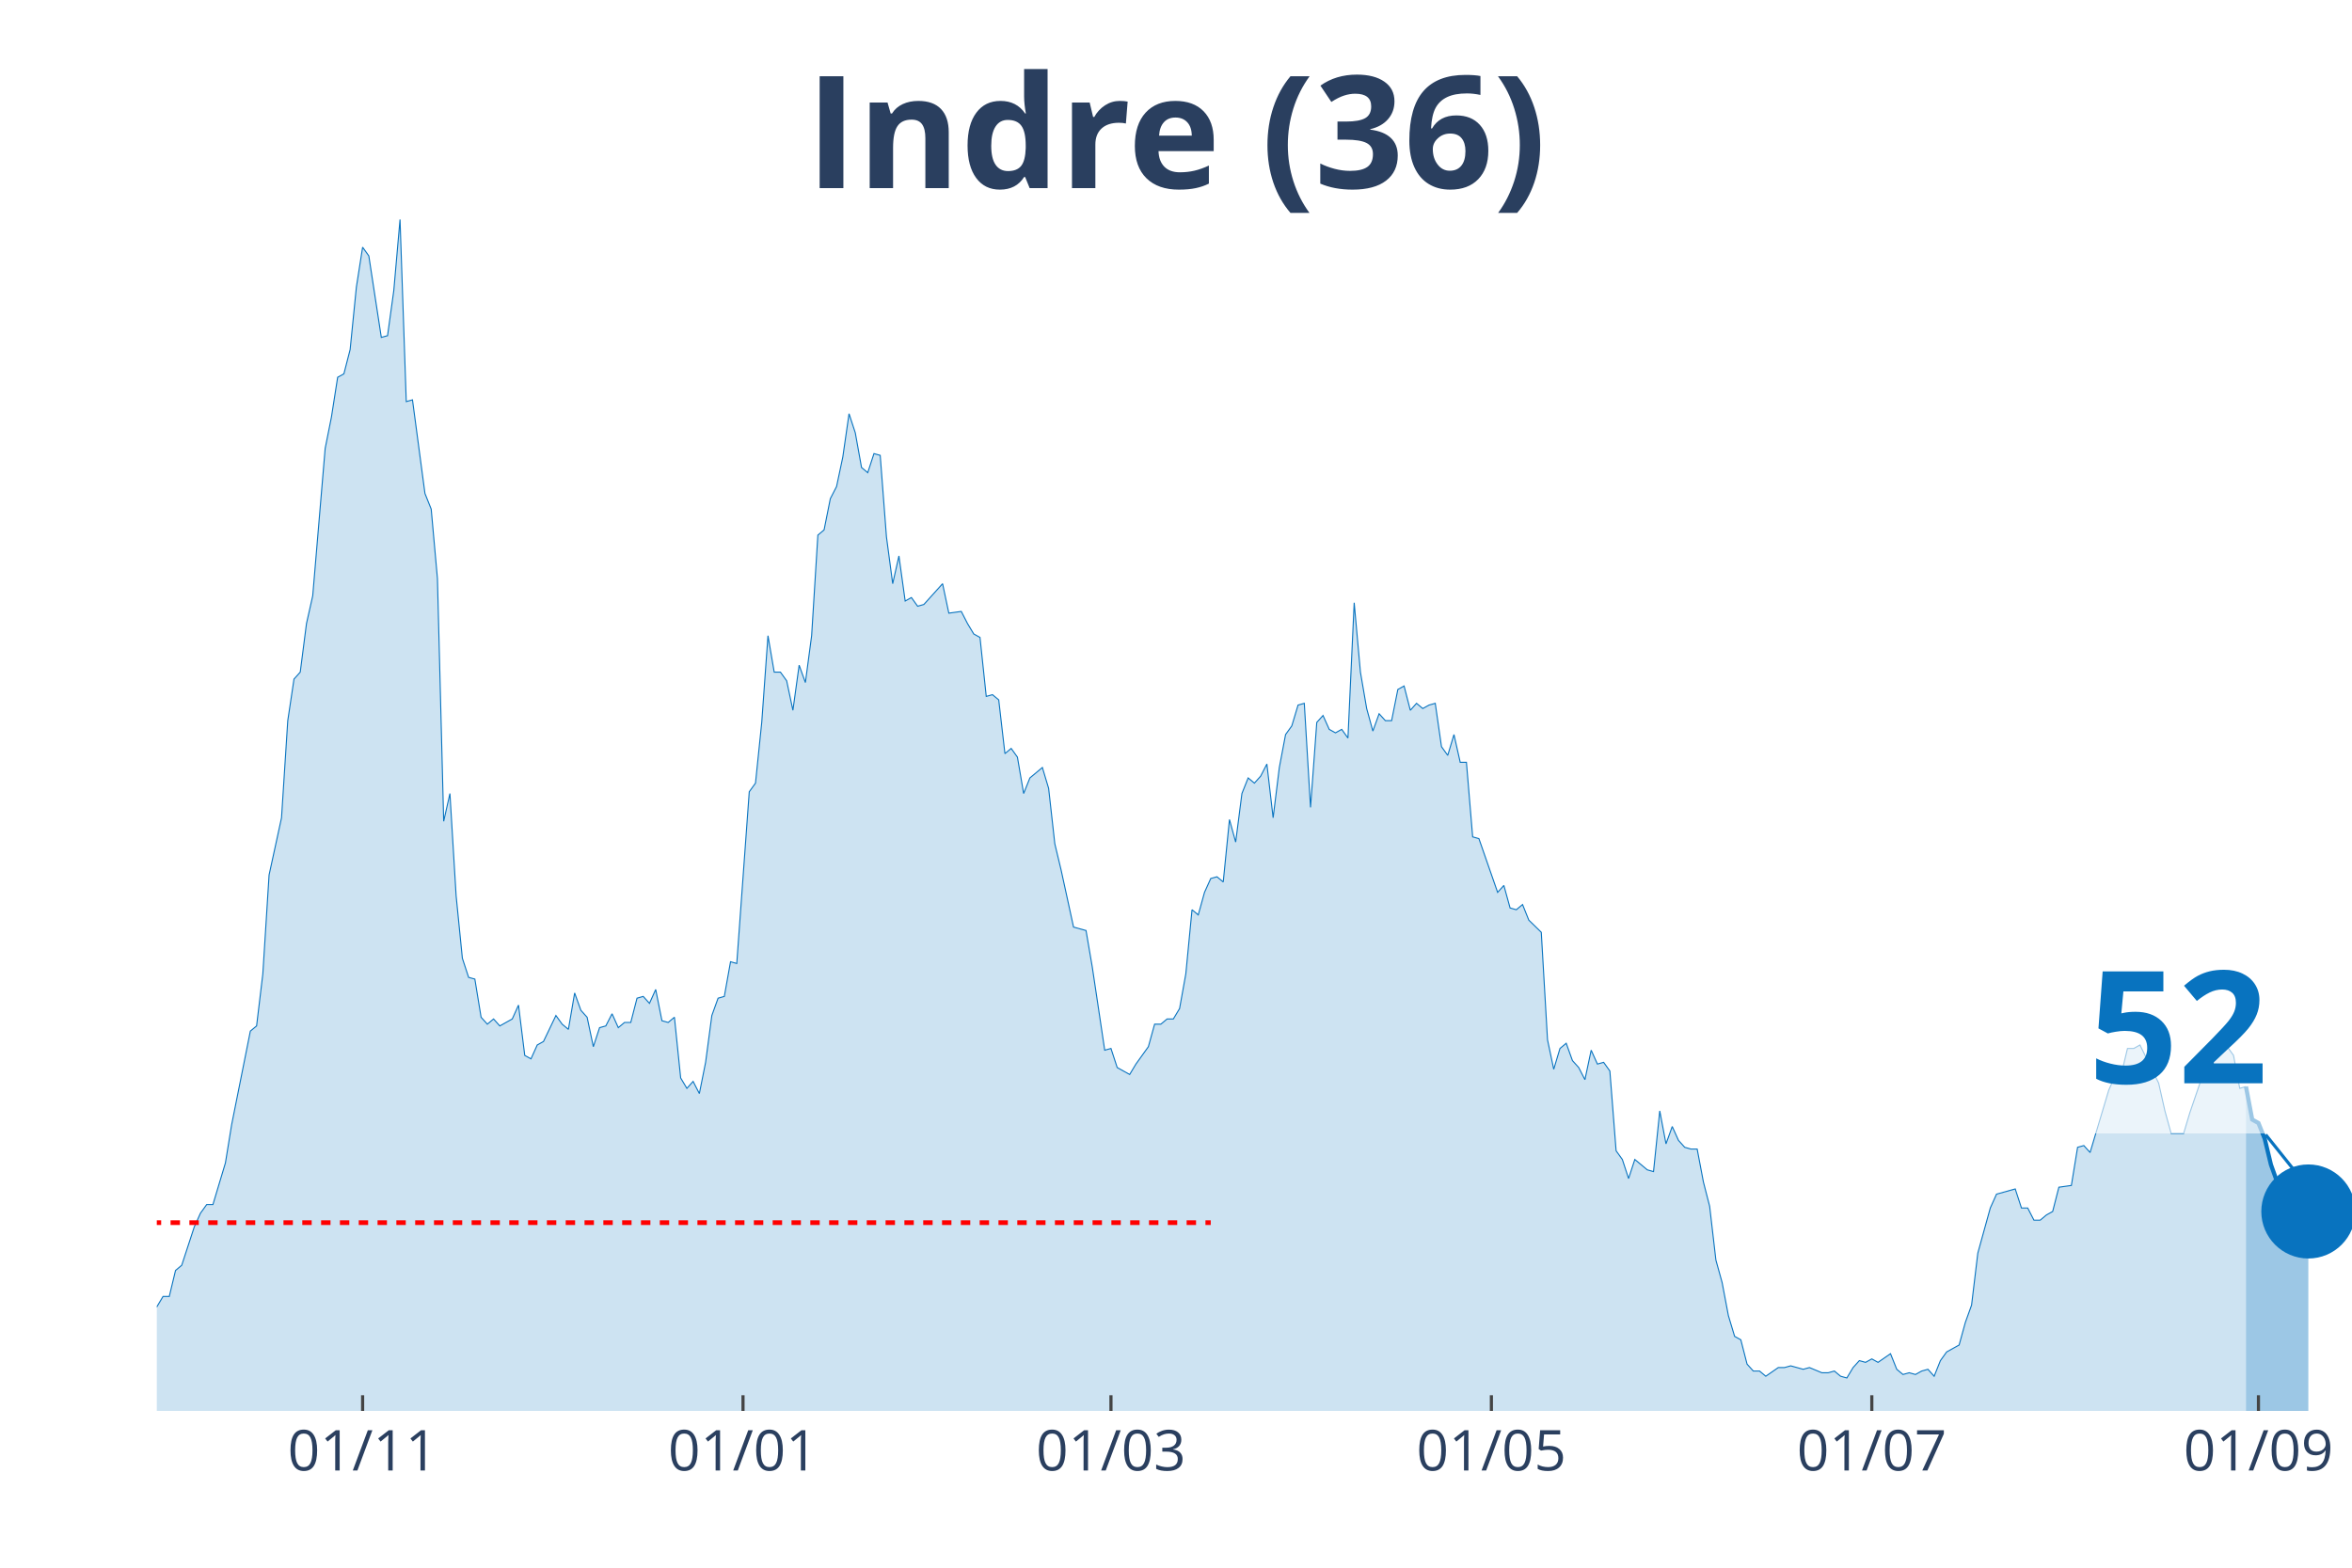
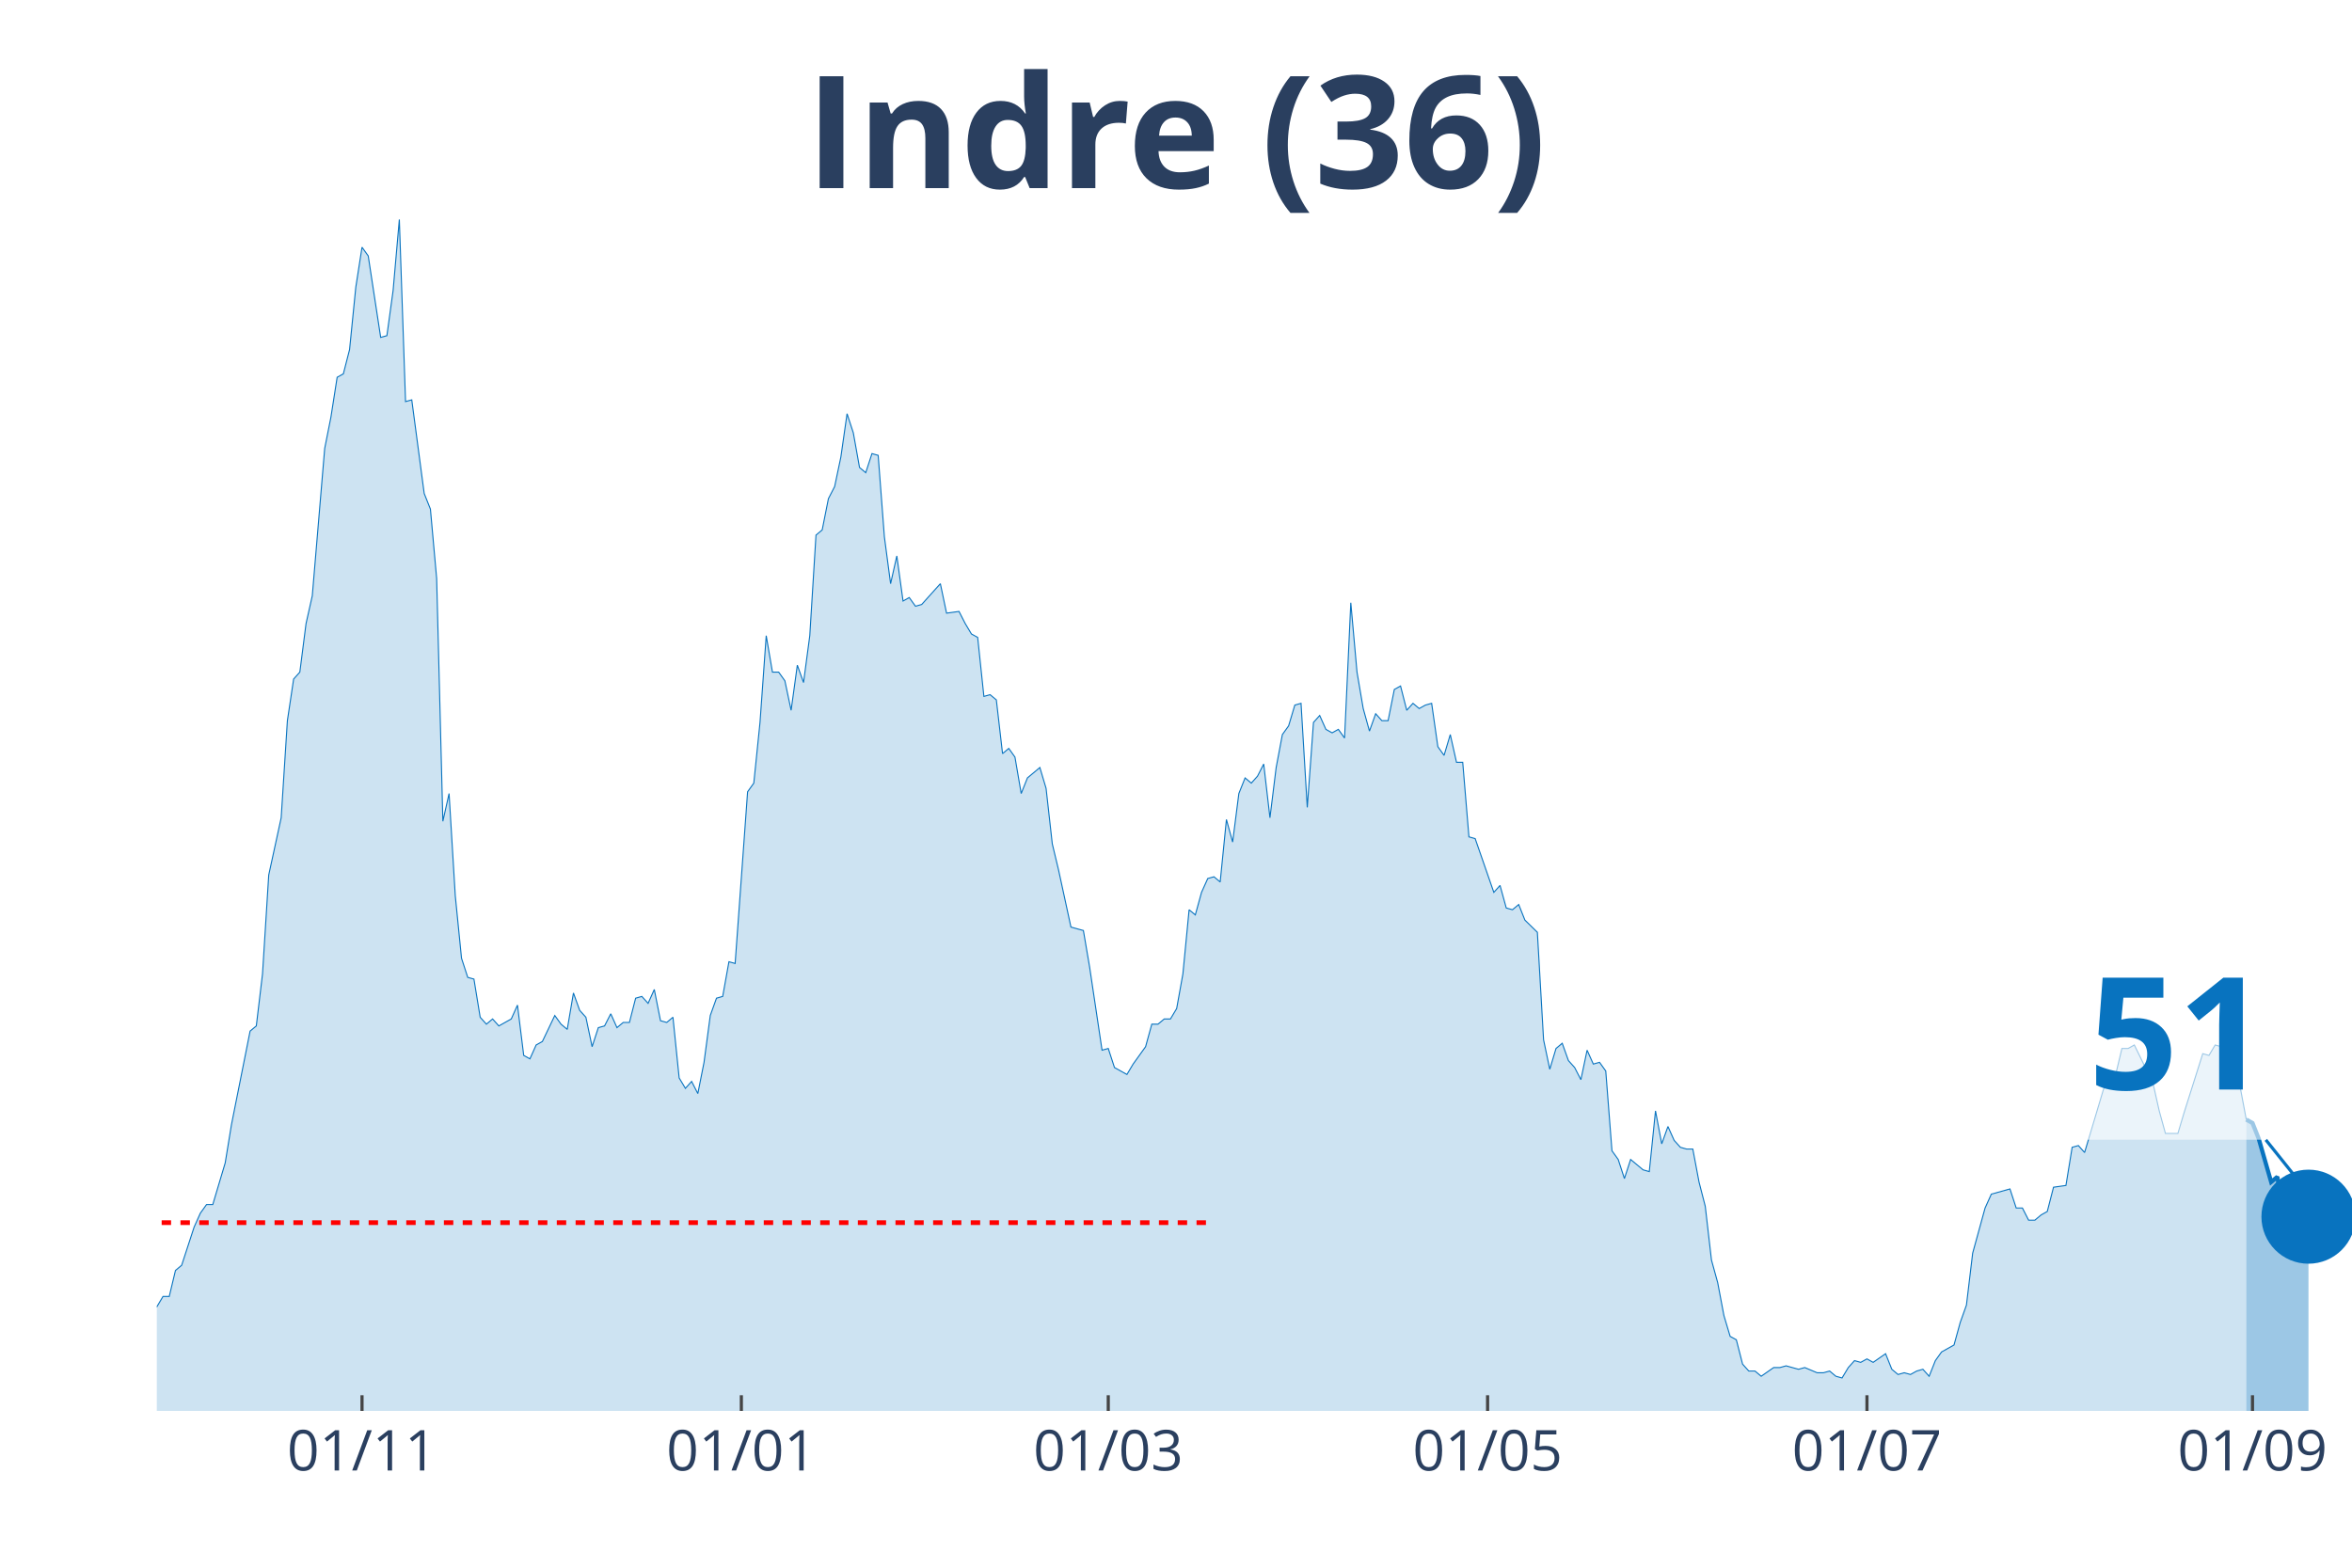
<svg xmlns="http://www.w3.org/2000/svg" class="main-svg" width="1125" height="750" style="" viewBox="0 0 750 500">
  <rect x="0" y="0" width="750" height="500" style="fill: rgb(0, 0, 0); fill-opacity: 0;" />
-   <defs id="defs-b920e7">
+   <defs id="defs-cf7e41">
    <g class="clips">
-       <clipPath id="clipb920e7xyplot" class="plotclip">
+       <clipPath id="clipcf7e41xyplot" class="plotclip">
        <rect width="700" height="380" />
      </clipPath>
-       <clipPath class="axesclip" id="clipb920e7x">
+       <clipPath class="axesclip" id="clipcf7e41x">
        <rect x="50" y="0" width="700" height="500" />
      </clipPath>
-       <clipPath class="axesclip" id="clipb920e7y">
+       <clipPath class="axesclip" id="clipcf7e41y">
        <rect x="0" y="70" width="750" height="380" />
      </clipPath>
-       <clipPath class="axesclip" id="clipb920e7xy">
+       <clipPath class="axesclip" id="clipcf7e41xy">
        <rect x="50" y="70" width="700" height="380" />
      </clipPath>
    </g>
    <g class="gradients" />
  </defs>
  <g class="bglayer">
    <rect class="bg" x="50" y="70" width="700" height="380" style="fill: rgb(0, 0, 0); fill-opacity: 0; stroke-width: 0;" />
  </g>
  <g class="layer-below">
    <g class="imagelayer" />
    <g class="shapelayer" />
  </g>
  <g class="cartesianlayer">
    <g class="subplot xy">
      <g class="layer-subplot">
        <g class="shapelayer" />
        <g class="imagelayer" />
      </g>
      <g class="gridlayer">
        <g class="x">
-           <path class="xgrid crisp" transform="translate(115.63,0)" d="M0,70v380" style="stroke: rgb(255, 255, 255); stroke-opacity: 1; stroke-width: 1px;" />
-           <path class="xgrid crisp" transform="translate(236.93,0)" d="M0,70v380" style="stroke: rgb(255, 255, 255); stroke-opacity: 1; stroke-width: 1px;" />
-           <path class="xgrid crisp" transform="translate(354.26,0)" d="M0,70v380" style="stroke: rgb(255, 255, 255); stroke-opacity: 1; stroke-width: 1px;" />
-           <path class="xgrid crisp" transform="translate(475.57,0)" d="M0,70v380" style="stroke: rgb(255, 255, 255); stroke-opacity: 1; stroke-width: 1px;" />
-           <path class="xgrid crisp" transform="translate(596.88,0)" d="M0,70v380" style="stroke: rgb(255, 255, 255); stroke-opacity: 1; stroke-width: 1px;" />
-           <path class="xgrid crisp" transform="translate(720.17,0)" d="M0,70v380" style="stroke: rgb(255, 255, 255); stroke-opacity: 1; stroke-width: 1px;" />
+           <path class="xgrid crisp" transform="translate(115.44,0)" d="M0,70v380" style="stroke: rgb(255, 255, 255); stroke-opacity: 1; stroke-width: 1px;" />
+           <path class="xgrid crisp" transform="translate(236.4,0)" d="M0,70v380" style="stroke: rgb(255, 255, 255); stroke-opacity: 1; stroke-width: 1px;" />
+           <path class="xgrid crisp" transform="translate(353.4,0)" d="M0,70v380" style="stroke: rgb(255, 255, 255); stroke-opacity: 1; stroke-width: 1px;" />
+           <path class="xgrid crisp" transform="translate(474.36,0)" d="M0,70v380" style="stroke: rgb(255, 255, 255); stroke-opacity: 1; stroke-width: 1px;" />
+           <path class="xgrid crisp" transform="translate(595.33,0)" d="M0,70v380" style="stroke: rgb(255, 255, 255); stroke-opacity: 1; stroke-width: 1px;" />
+           <path class="xgrid crisp" transform="translate(718.27,0)" d="M0,70v380" style="stroke: rgb(255, 255, 255); stroke-opacity: 1; stroke-width: 1px;" />
        </g>
        <g class="y" />
      </g>
      <g class="zerolinelayer" />
      <path class="xlines-below" />
      <path class="ylines-below" />
      <g class="overlines-below" />
      <g class="xaxislayer-below" />
      <g class="yaxislayer-below" />
      <g class="overaxes-below" />
-       <g class="plot" transform="translate(50, 70)" clip-path="url('#clipb920e7xyplot')">
+       <g class="plot" transform="translate(50, 70)" clip-path="url('#clipcf7e41xyplot')">
        <g class="scatterlayer mlayer">
-           <g class="trace scatter trace17898e" style="stroke-miterlimit: 2;">
+           <g class="trace scatter trace388cf5" style="stroke-miterlimit: 2;">
            <g class="fills">
              <g>
-                 <path class="js-fill" d="M666.19,380L-270.45,380L-270.45,373.92L-250.57,378.89L-248.58,378.34L-188.92,377.79L-186.93,379.45L-135.23,379.45L-133.24,377.79L-121.31,375.57L-119.32,377.23L-113.35,375.57L-111.36,374.47L-107.39,374.47L-105.4,371.7L-101.42,370.04L-99.43,373.36L-95.45,370.04L-93.47,370.04L-87.5,371.7L-85.51,370.6L-83.52,375.02L-81.53,374.47L-79.55,374.47L-77.56,370.04L-73.58,358.98L-71.59,354L-67.61,348.47L-65.62,348.47L-61.65,349.58L-59.66,353.45L-53.69,360.09L-51.7,360.09L-49.72,361.75L-47.73,361.19L-43.75,362.85L-41.76,359.53L-35.8,354.56L-33.81,346.81L-31.82,344.6L-29.83,337.41L-27.84,332.98L-25.85,332.98L-23.86,334.09L-21.87,329.11L-19.89,338.52L-17.9,340.73L-13.92,344.6L-11.93,345.71L-9.94,345.71L-7.95,350.68L-5.97,347.92L-3.98,346.81L-1.99,348.47L0,346.81L1.99,343.49L3.98,343.49L5.97,335.2L7.95,333.54L11.93,321.37L13.92,316.94L15.91,314.18L17.9,314.18L21.88,300.9L23.86,288.73L29.83,258.86L31.82,257.21L33.81,240.61L35.8,209.08L39.77,190.83L41.76,159.85L43.75,146.58L45.74,144.37L47.73,128.88L49.72,120.03L53.69,73.01L55.68,63.06L57.67,50.33L59.66,49.23L61.65,41.48L63.64,21.57L65.63,8.85L67.61,11.62L71.59,37.61L73.58,37.06L75.57,22.68L77.56,0L79.55,58.08L81.53,57.53L85.51,87.39L87.5,92.37L89.49,114.5L91.48,191.94L93.47,183.09L95.45,215.72L97.44,235.63L99.43,241.72L101.42,242.27L103.41,254.44L105.4,256.65L107.39,254.99L109.38,257.21L111.36,256.1L113.35,254.99L115.34,250.57L117.33,266.61L119.32,267.71L121.31,263.29L123.3,262.18L127.27,253.89L129.26,256.65L131.25,258.31L133.24,246.7L135.23,252.23L137.22,254.44L139.2,263.84L141.19,257.76L143.18,257.21L145.17,253.33L147.16,257.76L149.15,256.1L151.14,256.1L153.13,248.36L155.11,247.8L157.1,250.01L159.09,245.59L161.08,255.55L163.07,256.1L165.06,254.44L167.05,273.8L169.03,277.12L171.02,274.91L173.01,278.78L175,268.82L176.99,253.89L178.98,248.36L180.97,247.8L182.95,236.74L184.94,237.29L188.92,182.53L190.91,179.77L192.9,160.41L194.89,132.75L196.88,144.37L198.86,144.37L200.85,147.13L202.84,156.54L204.83,142.15L206.82,147.69L208.81,132.75L210.8,100.67L212.78,99.01L214.77,89.05L216.76,85.18L218.75,75.78L220.74,61.95L222.73,68.03L224.72,79.1L226.7,80.76L228.69,74.67L230.68,75.23L232.67,101.22L234.66,116.16L236.65,107.31L238.64,121.69L240.63,120.58L242.61,123.35L244.6,122.79L246.59,120.58L250.57,116.16L252.56,125.56L256.53,125.01L258.52,128.88L260.51,132.2L262.5,133.3L264.49,152.11L266.48,151.56L268.47,153.22L270.45,170.36L272.44,168.7L274.43,171.47L276.42,183.09L278.41,178.11L282.39,174.79L284.38,181.43L286.36,199.13L288.35,207.42L292.33,225.68L294.32,226.23L296.31,226.78L298.3,238.4L302.27,264.95L304.26,264.4L306.25,270.48L308.24,271.59L310.23,272.69L312.22,269.37L316.19,263.84L318.18,256.65L320.17,256.65L322.16,254.99L324.15,254.99L326.14,251.67L328.13,240.61L330.11,220.15L332.1,221.8L334.09,214.61L336.08,210.19L338.07,209.64L340.06,211.3L342.05,191.38L344.03,198.57L346.02,183.09L348.01,178.11L350,179.77L351.99,177.55L353.98,173.68L355.97,190.83L357.95,174.79L359.94,164.28L361.93,161.51L363.92,154.88L365.91,154.32L367.9,187.51L369.89,160.41L371.88,158.2L373.86,162.62L375.85,163.73L377.84,162.62L379.83,165.39L381.82,122.24L383.81,144.37L385.8,155.98L387.78,163.17L389.77,157.64L391.76,159.85L393.75,159.85L395.74,149.9L397.73,148.79L399.72,156.54L401.7,154.32L403.69,155.98L405.68,154.88L407.67,154.32L409.66,168.15L411.65,170.92L413.64,164.28L415.63,173.13L417.61,173.13L419.6,196.91L421.59,197.47L427.56,214.61L429.55,212.4L431.53,219.59L433.52,220.15L435.51,218.49L437.5,223.46L441.48,227.34L443.47,261.63L445.45,271.03L447.44,264.4L449.43,262.74L451.42,268.27L453.41,270.48L455.4,274.35L457.39,264.95L459.38,269.37L461.36,268.82L463.35,271.59L465.34,297.03L467.33,299.8L469.32,305.88L471.31,299.8L475.28,303.11L477.27,303.67L479.26,284.31L481.25,294.82L483.24,289.29L485.23,293.71L487.22,295.92L489.2,296.48L491.19,296.48L493.18,306.99L495.17,314.73L497.16,331.88L499.15,339.07L501.14,349.58L503.13,356.22L505.11,357.32L507.1,365.07L509.09,367.28L511.08,367.28L513.07,368.94L517.05,366.17L519.03,366.17L521.02,365.62L523.01,366.17L525,366.72L526.99,366.17L530.97,367.83L532.95,367.83L534.94,367.28L536.93,368.94L538.92,369.49L540.91,366.17L542.9,363.96L544.89,364.51L546.88,363.41L548.86,364.51L552.84,361.75L554.83,366.72L556.82,368.38L558.81,367.83L560.8,368.38L562.78,367.28L564.77,366.72L566.76,368.94L568.75,363.96L570.74,361.19L574.72,358.98L576.7,351.79L578.69,346.26L580.68,329.67L584.66,315.28L586.65,310.86L592.61,309.2L594.6,315.28L596.59,315.28L598.58,319.16L600.57,319.16L602.56,317.5L604.55,316.39L606.53,308.65L610.51,308.09L612.5,295.92L614.49,295.37L616.48,297.58L622.44,277.67L624.43,273.25L626.42,272.69L628.41,264.4L630.4,264.4L632.39,263.29L638.35,275.46L640.34,284.31L642.33,291.5L644.32,291.5L646.31,291.5L648.3,284.86L652.27,273.25L654.26,266.06L656.25,266.61L658.24,263.29L660.23,263.84L662.22,266.61L664.2,277.12L666.19,276.56" style="fill: rgb(8, 115, 191); fill-opacity: 0.2; stroke-width: 0;" />
+                 <path class="js-fill" d="M666.29,380L-269.69,380L-269.69,373.92L-249.86,378.89L-247.88,378.34L-190.37,377.79L-188.39,377.79L-182.44,379.45L-180.45,380L-134.84,379.45L-132.86,377.79L-120.96,375.57L-118.98,377.23L-113.03,375.57L-111.05,374.47L-107.08,374.47L-105.1,371.7L-101.13,370.04L-99.15,373.36L-95.18,370.04L-93.2,370.04L-87.25,371.7L-85.27,370.6L-83.29,375.02L-81.3,374.47L-79.32,374.47L-77.34,370.04L-73.37,358.98L-71.39,354L-67.42,348.47L-65.44,348.47L-61.47,349.58L-59.49,353.45L-53.54,360.09L-51.56,360.09L-49.58,361.75L-47.59,361.19L-43.63,362.85L-41.64,359.53L-35.69,354.56L-33.71,346.81L-31.73,344.6L-29.75,337.41L-27.76,332.98L-25.78,332.98L-23.8,334.09L-21.81,329.11L-19.83,338.52L-17.85,340.73L-13.88,344.6L-11.9,345.71L-9.92,345.71L-7.93,350.68L-5.95,347.92L-3.97,346.81L-1.98,348.47L0,346.81L1.98,343.49L3.97,343.49L5.95,335.2L7.93,333.54L11.9,321.37L13.88,316.94L15.86,314.18L17.85,314.18L21.81,300.9L23.8,288.73L29.75,258.86L31.73,257.21L33.71,240.61L35.69,209.08L39.66,190.83L41.64,159.85L43.63,146.58L45.61,144.37L47.59,128.88L49.58,120.03L53.54,73.01L55.52,63.06L57.51,50.33L59.49,49.23L61.47,41.48L63.46,21.57L65.44,8.85L67.42,11.62L71.39,37.61L73.37,37.06L75.35,22.68L77.34,0L79.32,58.08L81.3,57.53L85.27,87.39L87.25,92.37L89.24,114.5L91.22,191.94L93.2,183.09L95.18,215.72L97.17,235.63L99.15,241.72L101.13,242.27L103.12,254.44L105.1,256.65L107.08,254.99L109.07,257.21L111.05,256.1L113.03,254.99L115.01,250.57L117,266.61L118.98,267.71L120.96,263.29L122.95,262.18L126.91,253.89L128.9,256.65L130.88,258.31L132.86,246.7L134.84,252.23L136.83,254.44L138.81,263.84L140.79,257.76L142.78,257.21L144.76,253.33L146.74,257.76L148.73,256.1L150.71,256.1L152.69,248.36L154.67,247.8L156.66,250.01L158.64,245.59L160.62,255.55L162.61,256.1L164.59,254.44L166.57,273.8L168.56,277.12L170.54,274.91L172.52,278.78L174.5,268.82L176.49,253.89L178.47,248.36L180.45,247.8L182.44,236.74L184.42,237.29L188.39,182.53L190.37,179.77L192.35,160.41L194.33,132.75L196.32,144.37L198.3,144.37L200.28,147.13L202.27,156.54L204.25,142.15L206.23,147.69L208.22,132.75L210.2,100.67L212.18,99.01L214.16,89.05L216.15,85.18L218.13,75.78L220.11,61.95L222.1,68.03L224.08,79.1L226.06,80.76L228.05,74.67L230.03,75.23L232.01,101.22L233.99,116.16L235.98,107.31L237.96,121.69L239.94,120.58L241.93,123.35L243.91,122.79L245.89,120.58L249.86,116.16L251.84,125.56L255.81,125.01L257.79,128.88L259.77,132.2L261.76,133.3L263.74,152.11L265.72,151.56L267.71,153.22L269.69,170.36L271.67,168.7L273.65,171.47L275.64,183.09L277.62,178.11L281.59,174.79L283.57,181.43L285.55,199.13L287.54,207.42L291.5,225.68L293.48,226.23L295.47,226.78L297.45,238.4L301.42,264.95L303.4,264.4L305.38,270.48L307.37,271.59L309.35,272.69L311.33,269.37L315.3,263.84L317.28,256.65L319.26,256.65L321.25,254.99L323.23,254.99L325.21,251.67L327.2,240.61L329.18,220.15L331.16,221.8L333.14,214.61L335.13,210.19L337.11,209.64L339.09,211.3L341.08,191.38L343.06,198.57L345.04,183.09L347.03,178.11L349.01,179.77L350.99,177.55L352.97,173.68L354.96,190.83L356.94,174.79L358.92,164.28L360.91,161.51L362.89,154.88L364.87,154.32L366.86,187.51L368.84,160.41L370.82,158.2L372.8,162.62L374.79,163.73L376.77,162.62L378.75,165.39L380.74,122.24L382.72,144.37L384.7,155.98L386.69,163.17L388.67,157.64L390.65,159.85L392.63,159.85L394.62,149.9L396.6,148.79L398.58,156.54L400.57,154.32L402.55,155.98L404.53,154.88L406.52,154.32L408.5,168.15L410.48,170.92L412.46,164.28L414.45,173.13L416.43,173.13L418.41,196.91L420.4,197.47L426.35,214.61L428.33,212.4L430.31,219.59L432.29,220.15L434.28,218.49L436.26,223.46L440.23,227.34L442.21,261.63L444.19,271.03L446.18,264.4L448.16,262.74L450.14,268.27L452.12,270.48L454.11,274.35L456.09,264.95L458.07,269.37L460.06,268.82L462.04,271.59L464.02,297.03L466.01,299.8L467.99,305.88L469.97,299.8L473.94,303.11L475.92,303.67L477.9,284.31L479.89,294.82L481.87,289.29L483.85,293.71L485.84,295.92L487.82,296.48L489.8,296.48L491.78,306.99L493.77,314.73L495.75,331.88L497.73,339.07L499.72,349.58L501.7,356.22L503.68,357.32L505.67,365.07L507.65,367.28L509.63,367.28L511.61,368.94L515.58,366.17L517.56,366.17L519.55,365.62L521.53,366.17L523.51,366.72L525.5,366.17L529.46,367.83L531.44,367.83L533.43,367.28L535.41,368.94L537.39,369.49L539.38,366.17L541.36,363.96L543.34,364.51L545.33,363.41L547.31,364.51L551.27,361.75L553.26,366.72L555.24,368.38L557.22,367.83L559.21,368.38L561.19,367.28L563.17,366.72L565.16,368.94L567.14,363.96L569.12,361.19L573.09,358.98L575.07,351.79L577.05,346.26L579.04,329.67L583,315.28L584.99,310.86L590.93,309.2L592.92,315.28L594.9,315.28L596.88,319.16L598.87,319.16L600.85,317.5L602.83,316.39L604.82,308.65L608.78,308.09L610.76,295.92L612.75,295.37L614.73,297.58L620.68,277.67L622.66,273.25L624.65,272.69L626.63,264.4L628.61,264.4L630.59,263.29L636.54,275.46L638.53,284.31L640.51,291.5L642.49,291.5L644.48,291.5L646.46,284.86L652.41,266.06L654.39,266.61L656.37,263.29L658.36,263.84L660.34,266.61L662.32,277.12L664.31,276.56L666.29,287.07" style="fill: rgb(8, 115, 191); fill-opacity: 0.2; stroke-width: 0;" />
              </g>
            </g>
            <g class="errorbars" />
            <g class="lines">
-               <path class="js-line" d="M-270.45,373.92L-250.57,378.89L-248.58,378.34L-188.92,377.79L-186.93,379.45L-135.23,379.45L-133.24,377.79L-121.31,375.57L-119.32,377.23L-113.35,375.57L-111.36,374.47L-107.39,374.47L-105.4,371.7L-101.42,370.04L-99.43,373.36L-95.45,370.04L-93.47,370.04L-87.5,371.7L-85.51,370.6L-83.52,375.02L-81.53,374.47L-79.55,374.47L-77.56,370.04L-73.58,358.98L-71.59,354L-67.61,348.47L-65.62,348.47L-61.65,349.58L-59.66,353.45L-53.69,360.09L-51.7,360.09L-49.72,361.75L-47.73,361.19L-43.75,362.85L-41.76,359.53L-35.8,354.56L-33.81,346.81L-31.82,344.6L-29.83,337.41L-27.84,332.98L-25.85,332.98L-23.86,334.09L-21.87,329.11L-19.89,338.52L-17.9,340.73L-13.92,344.6L-11.93,345.71L-9.94,345.71L-7.95,350.68L-5.97,347.92L-3.98,346.81L-1.99,348.47L0,346.81L1.99,343.49L3.98,343.49L5.97,335.2L7.95,333.54L11.93,321.37L13.92,316.94L15.91,314.18L17.9,314.18L21.88,300.9L23.86,288.73L29.83,258.86L31.82,257.21L33.81,240.61L35.8,209.08L39.77,190.83L41.76,159.85L43.75,146.58L45.74,144.37L47.73,128.88L49.72,120.03L53.69,73.01L55.68,63.06L57.67,50.33L59.66,49.23L61.65,41.48L63.64,21.57L65.63,8.85L67.61,11.62L71.59,37.61L73.58,37.06L75.57,22.68L77.56,0L79.55,58.08L81.53,57.53L85.51,87.39L87.5,92.37L89.49,114.5L91.48,191.94L93.47,183.09L95.45,215.72L97.44,235.63L99.43,241.72L101.42,242.27L103.41,254.44L105.4,256.65L107.39,254.99L109.38,257.21L111.36,256.1L113.35,254.99L115.34,250.57L117.33,266.61L119.32,267.71L121.31,263.29L123.3,262.18L127.27,253.89L129.26,256.65L131.25,258.31L133.24,246.7L135.23,252.23L137.22,254.44L139.2,263.84L141.19,257.76L143.18,257.21L145.17,253.33L147.16,257.76L149.15,256.1L151.14,256.1L153.13,248.36L155.11,247.8L157.1,250.01L159.09,245.59L161.08,255.55L163.07,256.1L165.06,254.44L167.05,273.8L169.03,277.12L171.02,274.91L173.01,278.78L175,268.82L176.99,253.89L178.98,248.36L180.97,247.8L182.95,236.74L184.94,237.29L188.92,182.53L190.91,179.77L192.9,160.41L194.89,132.75L196.88,144.37L198.86,144.37L200.85,147.13L202.84,156.54L204.83,142.15L206.82,147.69L208.81,132.75L210.8,100.67L212.78,99.01L214.77,89.05L216.76,85.18L218.75,75.78L220.74,61.95L222.73,68.03L224.72,79.1L226.7,80.76L228.69,74.67L230.68,75.23L232.67,101.22L234.66,116.16L236.65,107.31L238.64,121.69L240.63,120.58L242.61,123.35L244.6,122.79L246.59,120.58L250.57,116.16L252.56,125.56L256.53,125.01L258.52,128.88L260.51,132.2L262.5,133.3L264.49,152.11L266.48,151.56L268.47,153.22L270.45,170.36L272.44,168.7L274.43,171.47L276.42,183.09L278.41,178.11L282.39,174.79L284.38,181.43L286.36,199.13L288.35,207.42L292.33,225.68L294.32,226.23L296.31,226.78L298.3,238.4L302.27,264.95L304.26,264.4L306.25,270.48L308.24,271.59L310.23,272.69L312.22,269.37L316.19,263.84L318.18,256.65L320.17,256.65L322.16,254.99L324.15,254.99L326.14,251.67L328.13,240.61L330.11,220.15L332.1,221.8L334.09,214.61L336.08,210.19L338.07,209.64L340.06,211.3L342.05,191.38L344.03,198.57L346.02,183.09L348.01,178.11L350,179.77L351.99,177.55L353.98,173.68L355.97,190.83L357.95,174.79L359.94,164.28L361.93,161.51L363.92,154.88L365.91,154.32L367.9,187.51L369.89,160.41L371.88,158.2L373.86,162.62L375.85,163.73L377.84,162.62L379.83,165.39L381.82,122.24L383.81,144.37L385.8,155.98L387.78,163.17L389.77,157.64L391.76,159.85L393.75,159.85L395.74,149.9L397.73,148.79L399.72,156.54L401.7,154.32L403.69,155.98L405.68,154.88L407.67,154.32L409.66,168.15L411.65,170.92L413.64,164.28L415.63,173.13L417.61,173.13L419.6,196.91L421.59,197.47L427.56,214.61L429.55,212.4L431.53,219.59L433.52,220.15L435.51,218.49L437.5,223.46L441.48,227.34L443.47,261.63L445.45,271.03L447.44,264.4L449.43,262.74L451.42,268.27L453.41,270.48L455.4,274.35L457.39,264.95L459.38,269.37L461.36,268.82L463.35,271.59L465.34,297.03L467.33,299.8L469.32,305.88L471.31,299.8L475.28,303.11L477.27,303.67L479.26,284.31L481.25,294.82L483.24,289.29L485.23,293.71L487.22,295.92L489.2,296.48L491.19,296.48L493.18,306.99L495.17,314.73L497.16,331.88L499.15,339.07L501.14,349.58L503.13,356.22L505.11,357.32L507.1,365.07L509.09,367.28L511.08,367.28L513.07,368.94L517.05,366.17L519.03,366.17L521.02,365.62L523.01,366.17L525,366.72L526.99,366.17L530.97,367.83L532.95,367.83L534.94,367.28L536.93,368.94L538.92,369.49L540.91,366.17L542.9,363.96L544.89,364.51L546.88,363.41L548.86,364.51L552.84,361.75L554.83,366.72L556.82,368.38L558.81,367.83L560.8,368.38L562.78,367.28L564.77,366.72L566.76,368.94L568.75,363.96L570.74,361.19L574.72,358.98L576.7,351.79L578.69,346.26L580.68,329.67L584.66,315.28L586.65,310.86L592.61,309.2L594.6,315.28L596.59,315.28L598.58,319.16L600.57,319.16L602.56,317.5L604.55,316.39L606.53,308.65L610.51,308.09L612.5,295.92L614.49,295.37L616.48,297.58L622.44,277.67L624.43,273.25L626.42,272.69L628.41,264.4L630.4,264.4L632.39,263.29L638.35,275.46L640.34,284.31L642.33,291.5L644.32,291.5L646.31,291.5L648.3,284.86L652.27,273.25L654.26,266.06L656.25,266.61L658.24,263.29L660.23,263.84L662.22,266.61L664.2,277.12L666.19,276.56" style="vector-effect: non-scaling-stroke; fill: none; stroke: rgb(8, 115, 191); stroke-opacity: 1; stroke-width: 0.5px; opacity: 1;" />
+               <path class="js-line" d="M-269.69,373.92L-249.86,378.89L-247.88,378.34L-190.37,377.79L-188.39,377.79L-182.44,379.45L-180.45,380L-134.84,379.45L-132.86,377.79L-120.96,375.57L-118.98,377.23L-113.03,375.57L-111.05,374.47L-107.08,374.47L-105.1,371.7L-101.13,370.04L-99.15,373.36L-95.18,370.04L-93.2,370.04L-87.25,371.7L-85.27,370.6L-83.29,375.02L-81.3,374.47L-79.32,374.47L-77.34,370.04L-73.37,358.98L-71.39,354L-67.42,348.47L-65.44,348.47L-61.47,349.58L-59.49,353.45L-53.54,360.09L-51.56,360.09L-49.58,361.75L-47.59,361.19L-43.63,362.85L-41.64,359.53L-35.69,354.56L-33.71,346.81L-31.73,344.6L-29.75,337.41L-27.76,332.98L-25.78,332.98L-23.8,334.09L-21.81,329.11L-19.83,338.52L-17.85,340.73L-13.88,344.6L-11.9,345.71L-9.92,345.71L-7.93,350.68L-5.95,347.92L-3.97,346.81L-1.98,348.47L0,346.81L1.98,343.49L3.97,343.49L5.95,335.2L7.93,333.54L11.9,321.37L13.88,316.94L15.86,314.18L17.85,314.18L21.81,300.9L23.8,288.73L29.75,258.86L31.73,257.21L33.71,240.61L35.69,209.08L39.66,190.83L41.64,159.85L43.63,146.58L45.61,144.37L47.59,128.88L49.58,120.03L53.54,73.01L55.52,63.06L57.51,50.33L59.49,49.23L61.47,41.48L63.46,21.57L65.44,8.85L67.42,11.62L71.39,37.61L73.37,37.06L75.35,22.68L77.34,0L79.32,58.08L81.3,57.53L85.27,87.39L87.25,92.37L89.24,114.5L91.22,191.94L93.2,183.09L95.18,215.72L97.17,235.63L99.15,241.72L101.13,242.27L103.12,254.44L105.1,256.65L107.08,254.99L109.07,257.21L111.05,256.1L113.03,254.99L115.01,250.57L117,266.61L118.98,267.71L120.96,263.29L122.95,262.18L126.91,253.89L128.9,256.65L130.88,258.31L132.86,246.7L134.84,252.23L136.83,254.44L138.81,263.84L140.79,257.76L142.78,257.21L144.76,253.33L146.74,257.76L148.73,256.1L150.71,256.1L152.69,248.36L154.67,247.8L156.66,250.01L158.64,245.59L160.62,255.55L162.61,256.1L164.59,254.44L166.57,273.8L168.56,277.12L170.54,274.91L172.52,278.78L174.5,268.82L176.49,253.89L178.47,248.36L180.45,247.8L182.44,236.74L184.42,237.29L188.39,182.53L190.37,179.77L192.35,160.41L194.33,132.75L196.32,144.37L198.3,144.37L200.28,147.13L202.27,156.54L204.25,142.15L206.23,147.69L208.22,132.75L210.2,100.67L212.18,99.01L214.16,89.05L216.15,85.18L218.13,75.78L220.11,61.95L222.1,68.03L224.08,79.1L226.06,80.76L228.05,74.67L230.03,75.23L232.01,101.22L233.99,116.16L235.98,107.31L237.96,121.69L239.94,120.58L241.93,123.35L243.91,122.79L245.89,120.58L249.86,116.16L251.84,125.56L255.81,125.01L257.79,128.88L259.77,132.2L261.76,133.3L263.74,152.11L265.72,151.56L267.71,153.22L269.69,170.36L271.67,168.7L273.65,171.47L275.64,183.09L277.62,178.11L281.59,174.79L283.57,181.43L285.55,199.13L287.54,207.42L291.5,225.68L293.48,226.23L295.47,226.78L297.45,238.4L301.42,264.95L303.4,264.4L305.38,270.48L307.37,271.59L309.35,272.69L311.33,269.37L315.3,263.84L317.28,256.65L319.26,256.65L321.25,254.99L323.23,254.99L325.21,251.67L327.2,240.61L329.18,220.15L331.16,221.8L333.14,214.61L335.13,210.19L337.11,209.64L339.09,211.3L341.08,191.38L343.06,198.57L345.04,183.09L347.03,178.11L349.01,179.77L350.99,177.55L352.97,173.68L354.96,190.83L356.94,174.79L358.92,164.28L360.91,161.51L362.89,154.88L364.87,154.32L366.86,187.51L368.84,160.41L370.82,158.2L372.8,162.62L374.79,163.73L376.77,162.62L378.75,165.39L380.74,122.24L382.72,144.37L384.7,155.98L386.69,163.17L388.67,157.64L390.65,159.85L392.63,159.85L394.62,149.9L396.6,148.79L398.58,156.54L400.57,154.32L402.55,155.98L404.53,154.88L406.52,154.32L408.5,168.15L410.48,170.92L412.46,164.28L414.45,173.13L416.43,173.13L418.41,196.91L420.4,197.47L426.35,214.61L428.33,212.4L430.31,219.59L432.29,220.15L434.28,218.49L436.26,223.46L440.23,227.34L442.21,261.63L444.19,271.03L446.18,264.4L448.16,262.74L450.14,268.27L452.12,270.48L454.11,274.35L456.09,264.95L458.07,269.37L460.06,268.82L462.04,271.59L464.02,297.03L466.01,299.8L467.99,305.88L469.97,299.8L473.94,303.11L475.92,303.67L477.9,284.31L479.89,294.82L481.87,289.29L483.85,293.71L485.84,295.92L487.82,296.48L489.8,296.48L491.78,306.99L493.77,314.73L495.75,331.88L497.73,339.07L499.72,349.58L501.7,356.22L503.68,357.32L505.67,365.07L507.65,367.28L509.63,367.28L511.61,368.94L515.58,366.17L517.56,366.17L519.55,365.62L521.53,366.17L523.51,366.72L525.5,366.17L529.46,367.83L531.44,367.83L533.43,367.28L535.41,368.94L537.39,369.49L539.38,366.17L541.36,363.96L543.34,364.51L545.33,363.41L547.31,364.51L551.27,361.75L553.26,366.72L555.24,368.38L557.22,367.83L559.21,368.38L561.19,367.28L563.17,366.72L565.16,368.94L567.14,363.96L569.12,361.19L573.09,358.98L575.07,351.79L577.05,346.26L579.04,329.67L583,315.28L584.99,310.86L590.93,309.2L592.92,315.28L594.9,315.28L596.88,319.16L598.87,319.16L600.85,317.5L602.83,316.39L604.82,308.65L608.78,308.09L610.76,295.92L612.75,295.37L614.73,297.58L620.68,277.67L622.66,273.25L624.65,272.69L626.63,264.4L628.61,264.4L630.59,263.29L636.54,275.46L638.53,284.31L640.51,291.5L642.49,291.5L644.48,291.5L646.46,284.86L652.41,266.06L654.39,266.61L656.37,263.29L658.36,263.84L660.34,266.61L662.32,277.12L664.31,276.56L666.29,287.07" style="vector-effect: non-scaling-stroke; fill: none; stroke: rgb(8, 115, 191); stroke-opacity: 1; stroke-width: 0.5px; opacity: 1;" />
            </g>
            <g class="points" />
            <g class="text" />
          </g>
-           <g class="trace scatter tracede1af3" style="stroke-miterlimit: 2;">
+           <g class="trace scatter tracefff833" style="stroke-miterlimit: 2;">
            <g class="fills">
              <g>
-                 <path class="js-fill" d="M686.08,380L666.19,380L666.19,276.56L668.18,287.07L670.17,288.18L672.16,293.16L674.15,301.46L676.14,306.99L678.13,305.33L680.11,317.5L682.1,317.5L684.09,318.05L686.08,316.39" style="fill: rgb(8, 115, 191); fill-opacity: 0.4; stroke-width: 0;" />
+                 <path class="js-fill" d="M686.12,380L666.29,380L666.29,287.07L668.27,288.18L670.25,293.16L674.22,306.99L676.2,305.33L678.19,317.5L680.17,317.5L682.15,318.05L684.14,316.39L686.12,318.05" style="fill: rgb(8, 115, 191); fill-opacity: 0.4; stroke-width: 0;" />
              </g>
            </g>
            <g class="errorbars" />
            <g class="lines">
-               <path class="js-line" d="M666.19,276.56L668.18,287.07L670.17,288.18L672.16,293.16L674.15,301.46L676.14,306.99L678.13,305.33L680.11,317.5L682.1,317.5L684.09,318.05L686.08,316.39" style="vector-effect: non-scaling-stroke; fill: none; stroke: rgb(8, 115, 191); stroke-opacity: 1; stroke-width: 2px; opacity: 1;" />
+               <path class="js-line" d="M666.29,287.07L668.27,288.18L670.25,293.16L674.22,306.99L676.2,305.33L678.19,317.5L680.17,317.5L682.15,318.05L684.14,316.39L686.12,318.05" style="vector-effect: non-scaling-stroke; fill: none; stroke: rgb(8, 115, 191); stroke-opacity: 1; stroke-width: 2px; opacity: 1;" />
            </g>
            <g class="points" />
            <g class="text" />
          </g>
-           <g class="trace scatter trace134c86" style="stroke-miterlimit: 2; opacity: 1;">
+           <g class="trace scatter traceee6560" style="stroke-miterlimit: 2; opacity: 1;">
            <g class="fills" />
            <g class="errorbars" />
            <g class="lines" />
            <g class="points">
-               <path class="point" transform="translate(686.08,316.39)" d="M15,0A15,15 0 1,1 0,-15A15,15 0 0,1 15,0Z" style="opacity: 1; stroke-width: 0px; fill: rgb(8, 115, 191); fill-opacity: 1;" />
+               <path class="point" transform="translate(686.12,318.05)" d="M15,0A15,15 0 1,1 0,-15A15,15 0 0,1 15,0Z" style="opacity: 1; stroke-width: 0px; fill: rgb(8, 115, 191); fill-opacity: 1;" />
            </g>
            <g class="text" />
          </g>
        </g>
      </g>
      <g class="overplot" />
      <path class="xlines-above crisp" style="fill: none; stroke-width: 1px; stroke: rgb(0, 0, 0); stroke-opacity: 0;" d="" />
      <path class="ylines-above crisp" style="fill: none;" d="M0,0" />
      <g class="overlines-above" />
      <g class="xaxislayer-above">
-         <path class="xtick ticks crisp" d="M0,450v-5" transform="translate(115.63,0)" style="stroke: rgb(68, 68, 68); stroke-opacity: 1; stroke-width: 1px;" />
-         <path class="xtick ticks crisp" d="M0,450v-5" transform="translate(236.93,0)" style="stroke: rgb(68, 68, 68); stroke-opacity: 1; stroke-width: 1px;" />
-         <path class="xtick ticks crisp" d="M0,450v-5" transform="translate(354.26,0)" style="stroke: rgb(68, 68, 68); stroke-opacity: 1; stroke-width: 1px;" />
-         <path class="xtick ticks crisp" d="M0,450v-5" transform="translate(475.57,0)" style="stroke: rgb(68, 68, 68); stroke-opacity: 1; stroke-width: 1px;" />
-         <path class="xtick ticks crisp" d="M0,450v-5" transform="translate(596.88,0)" style="stroke: rgb(68, 68, 68); stroke-opacity: 1; stroke-width: 1px;" />
-         <path class="xtick ticks crisp" d="M0,450v-5" transform="translate(720.17,0)" style="stroke: rgb(68, 68, 68); stroke-opacity: 1; stroke-width: 1px;" />
+         <path class="xtick ticks crisp" d="M0,450v-5" transform="translate(115.44,0)" style="stroke: rgb(68, 68, 68); stroke-opacity: 1; stroke-width: 1px;" />
+         <path class="xtick ticks crisp" d="M0,450v-5" transform="translate(236.4,0)" style="stroke: rgb(68, 68, 68); stroke-opacity: 1; stroke-width: 1px;" />
+         <path class="xtick ticks crisp" d="M0,450v-5" transform="translate(353.4,0)" style="stroke: rgb(68, 68, 68); stroke-opacity: 1; stroke-width: 1px;" />
+         <path class="xtick ticks crisp" d="M0,450v-5" transform="translate(474.36,0)" style="stroke: rgb(68, 68, 68); stroke-opacity: 1; stroke-width: 1px;" />
+         <path class="xtick ticks crisp" d="M0,450v-5" transform="translate(595.33,0)" style="stroke: rgb(68, 68, 68); stroke-opacity: 1; stroke-width: 1px;" />
+         <path class="xtick ticks crisp" d="M0,450v-5" transform="translate(718.27,0)" style="stroke: rgb(68, 68, 68); stroke-opacity: 1; stroke-width: 1px;" />
        <g class="xtick">
-           <text text-anchor="middle" x="0" y="469" transform="translate(115.63,0)" style="font-family: 'Open Sans', verdana, arial, sans-serif; font-size: 18px; fill: rgb(42, 63, 95); fill-opacity: 1; white-space: pre;">01/11</text>
+           <text text-anchor="middle" x="0" y="469" transform="translate(115.44,0)" style="font-family: 'Open Sans', verdana, arial, sans-serif; font-size: 18px; fill: rgb(42, 63, 95); fill-opacity: 1; white-space: pre;">01/11</text>
        </g>
        <g class="xtick">
-           <text text-anchor="middle" x="0" y="469" transform="translate(236.93,0)" style="font-family: 'Open Sans', verdana, arial, sans-serif; font-size: 18px; fill: rgb(42, 63, 95); fill-opacity: 1; white-space: pre;">01/01</text>
+           <text text-anchor="middle" x="0" y="469" transform="translate(236.4,0)" style="font-family: 'Open Sans', verdana, arial, sans-serif; font-size: 18px; fill: rgb(42, 63, 95); fill-opacity: 1; white-space: pre;">01/01</text>
        </g>
        <g class="xtick">
-           <text text-anchor="middle" x="0" y="469" transform="translate(354.26,0)" style="font-family: 'Open Sans', verdana, arial, sans-serif; font-size: 18px; fill: rgb(42, 63, 95); fill-opacity: 1; white-space: pre;">01/03</text>
+           <text text-anchor="middle" x="0" y="469" transform="translate(353.4,0)" style="font-family: 'Open Sans', verdana, arial, sans-serif; font-size: 18px; fill: rgb(42, 63, 95); fill-opacity: 1; white-space: pre;">01/03</text>
        </g>
        <g class="xtick">
-           <text text-anchor="middle" x="0" y="469" transform="translate(475.57,0)" style="font-family: 'Open Sans', verdana, arial, sans-serif; font-size: 18px; fill: rgb(42, 63, 95); fill-opacity: 1; white-space: pre;">01/05</text>
+           <text text-anchor="middle" x="0" y="469" transform="translate(474.36,0)" style="font-family: 'Open Sans', verdana, arial, sans-serif; font-size: 18px; fill: rgb(42, 63, 95); fill-opacity: 1; white-space: pre;">01/05</text>
        </g>
        <g class="xtick">
-           <text text-anchor="middle" x="0" y="469" transform="translate(596.88,0)" style="font-family: 'Open Sans', verdana, arial, sans-serif; font-size: 18px; fill: rgb(42, 63, 95); fill-opacity: 1; white-space: pre;">01/07</text>
+           <text text-anchor="middle" x="0" y="469" transform="translate(595.33,0)" style="font-family: 'Open Sans', verdana, arial, sans-serif; font-size: 18px; fill: rgb(42, 63, 95); fill-opacity: 1; white-space: pre;">01/07</text>
        </g>
        <g class="xtick">
-           <text text-anchor="middle" x="0" y="469" transform="translate(720.17,0)" style="font-family: 'Open Sans', verdana, arial, sans-serif; font-size: 18px; fill: rgb(42, 63, 95); fill-opacity: 1; white-space: pre;">01/09</text>
+           <text text-anchor="middle" x="0" y="469" transform="translate(718.27,0)" style="font-family: 'Open Sans', verdana, arial, sans-serif; font-size: 18px; fill: rgb(42, 63, 95); fill-opacity: 1; white-space: pre;">01/09</text>
        </g>
      </g>
      <g class="yaxislayer-above" />
      <g class="overaxes-above" />
    </g>
  </g>
  <g class="polarlayer" />
  <g class="ternarylayer" />
  <g class="geolayer" />
  <g class="funnelarealayer" />
  <g class="pielayer" />
  <g class="treemaplayer" />
  <g class="sunburstlayer" />
  <g class="glimages" />
-   <defs id="topdefs-b920e7">
+   <defs id="topdefs-cf7e41">
    <g class="clips" />
  </defs>
  <g class="layer-above">
    <g class="imagelayer" />
    <g class="shapelayer">
-       <path data-index="0" fill-rule="evenodd" d="M-1067.61,389.95L386.08,389.95" clip-path="url('#clipb920e7xy')" style="opacity: 1; stroke: rgb(255, 0, 0); stroke-opacity: 1; fill: rgb(0, 0, 0); fill-opacity: 0; stroke-dasharray: 3px, 3px; stroke-width: 1.5px;" />
+       <path data-index="0" fill-rule="evenodd" d="M-1064.45,389.95L385.13,389.95" clip-path="url('#clipcf7e41xy')" style="opacity: 1; stroke: rgb(255, 0, 0); stroke-opacity: 1; fill: rgb(0, 0, 0); fill-opacity: 0; stroke-dasharray: 3px, 3px; stroke-width: 1.5px;" />
    </g>
  </g>
  <g class="infolayer">
    <g class="g-gtitle">
      <text class="gtitle" x="375" y="25" text-anchor="middle" dy="0.7em" style="font-family: 'Open Sans', verdana, arial, sans-serif; font-size: 50px; fill: rgb(42, 63, 95); opacity: 1; font-weight: normal; white-space: pre;">
        <tspan style="font-weight:bold">Indre (36)</tspan>
      </text>
    </g>
    <g class="g-xtitle" />
    <g class="annotation" data-index="0" style="opacity: 1;">
-       <g class="annotation-text-g" transform="rotate(0,694.08,326.39)">
-         <g class="cursor-pointer" transform="translate(651, 290)">
+       <g class="annotation-text-g" transform="rotate(0,694.12,328.05)">
+         <g class="cursor-pointer" transform="translate(651, 292)">
          <rect class="bg" x="0.5" y="0.5" width="86" height="71" style="stroke-width: 1px; stroke: rgb(0, 0, 0); stroke-opacity: 0; fill: rgb(255, 255, 255); fill-opacity: 0.6;" />
          <text class="annotation-text" text-anchor="middle" x="43.531" y="55.5" style="font-family: 'Open Sans', verdana, arial, sans-serif; font-size: 50px; fill: rgb(8, 115, 191); fill-opacity: 1; white-space: pre;">
-             <tspan style="font-weight:bold">52 </tspan>
+             <tspan style="font-weight:bold">51 </tspan>
          </text>
        </g>
      </g>
      <g class="annotation-arrow-g" style="opacity: 1;">
-         <path d="M722.48,361.89L734.08,376.39" style="stroke-width: 1px; stroke: rgb(8, 115, 191); stroke-opacity: 1; stroke-dasharray: 0px, 0px, 18.569px, 18.569px;" />
+         <path d="M722.52,363.55L734.12,378.05" style="stroke-width: 1px; stroke: rgb(8, 115, 191); stroke-opacity: 1; stroke-dasharray: 0px, 0px, 18.569px, 18.569px;" />
      </g>
    </g>
  </g>
</svg>
